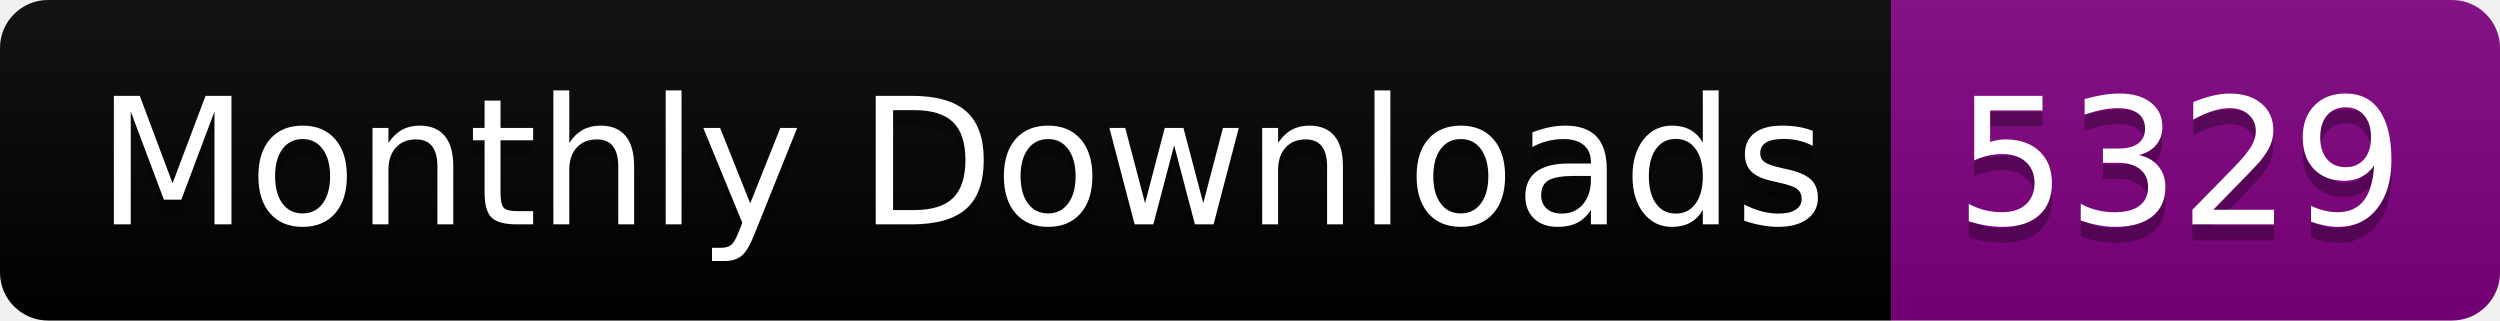
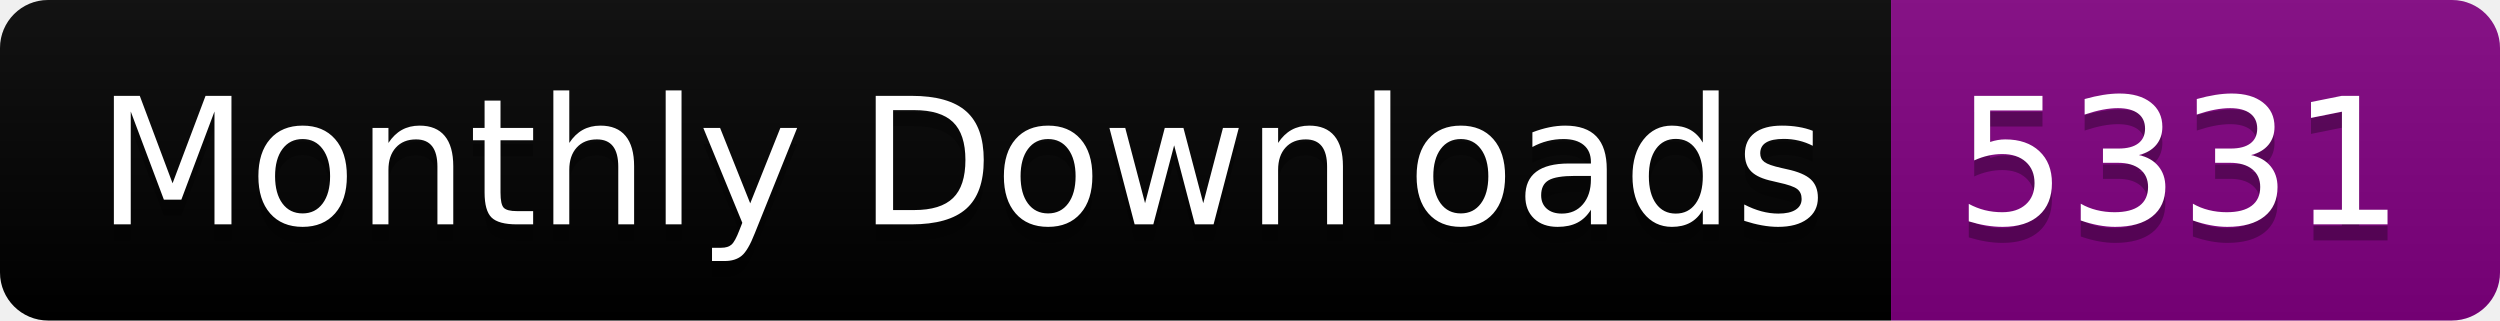
<svg xmlns="http://www.w3.org/2000/svg" width="156.0" height="20">
  <linearGradient id="smooth" x2="0" y2="100%">
    <stop offset="0" stop-color="#bbb" stop-opacity=".1" />
    <stop offset="1" stop-opacity=".1" />
  </linearGradient>
  <clipPath id="round">
    <rect width="156.0" height="20" rx="3" fill="#fff" />
  </clipPath>
  <g clip-path="url(#round)">
    <rect width="118.0" height="20" fill="black" />
    <rect x="118.0" width="38.0" height="20" fill="purple" />
    <rect width="156.0" height="20" fill="url(#smooth)" />
  </g>
  <g fill="#fff" text-anchor="middle" font-family="DejaVu Sans,Verdana,Geneva,sans-serif" font-size="110">
    <text x="600.0" y="150" fill="#010101" fill-opacity=".3" transform="scale(0.1)" textLength="1080.0" lengthAdjust="spacing">Monthly Downloads</text>
    <text x="600.0" y="140" transform="scale(0.1)" textLength="1080.0" lengthAdjust="spacing">Monthly Downloads</text>
-     <text x="1360.0" y="150" fill="#010101" fill-opacity=".3" transform="scale(0.1)" textLength="280.0" lengthAdjust="spacing">5329</text>
-     <text x="1360.0" y="140" transform="scale(0.1)" textLength="280.0" lengthAdjust="spacing">5329</text>
+     <text x="1360.0" y="150" fill="#010101" fill-opacity=".3" transform="scale(0.1)" textLength="280.0" lengthAdjust="spacing">5331</text>
+     <text x="1360.0" y="140" transform="scale(0.1)" textLength="280.0" lengthAdjust="spacing">5331</text>
  </g>
</svg>
